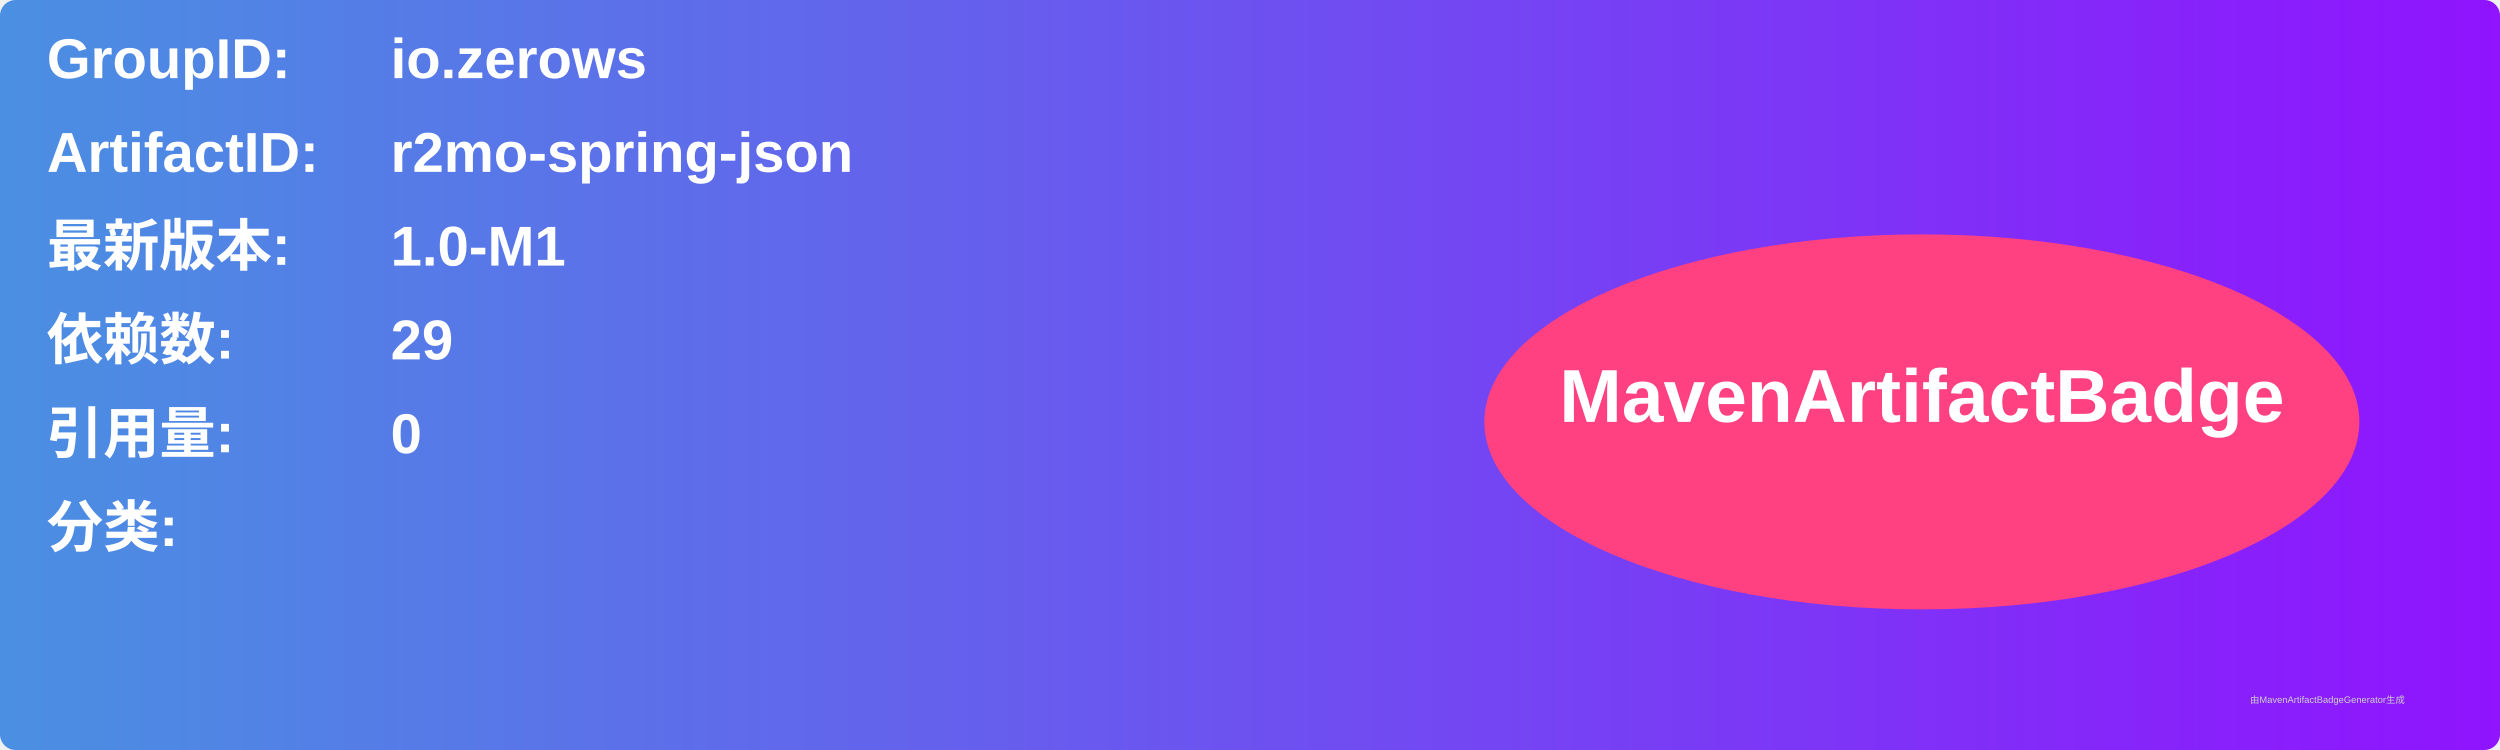
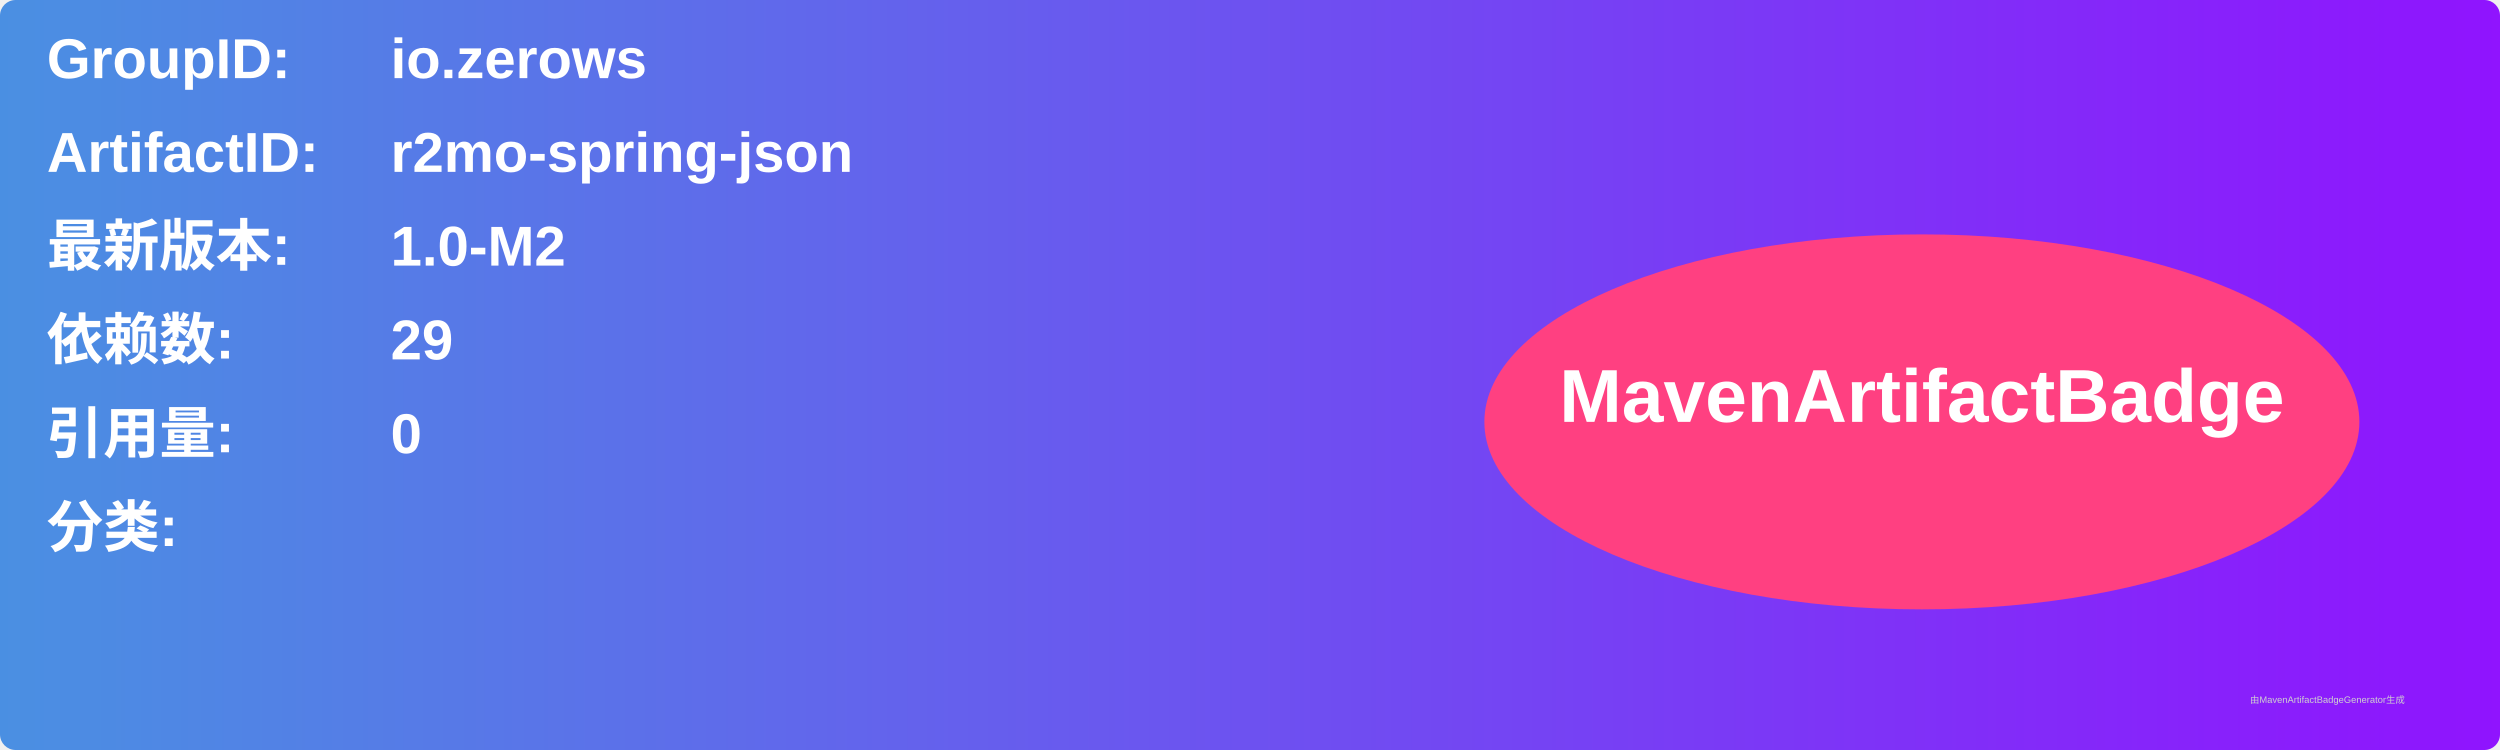
<svg xmlns="http://www.w3.org/2000/svg" width="800" height="240" viewBox="0 0 800 240">
  <linearGradient id="grad" x1="0%" y1="0%" x2="100%" y2="0%">
    <stop offset="0%" stop-color="#4a90e2" />
    <stop offset="100%" stop-color="#9013fe" />
  </linearGradient>
  <rect width="100%" height="100%" rx="5" ry="5" fill="url(#grad)" />
  <g transform="translate(15, 15)">
    <text x="0" y="10" font-family="Arial" font-size="18" fill="white" font-weight="bold" width="260">GroupID:</text>
    <text x="110" y="10" font-family="Arial" font-size="18" fill="white" font-weight="bold" width="460">io.zerows</text>
    <text x="0" y="40" font-family="Arial" font-size="18" fill="white" font-weight="bold" width="260">ArtifactID:</text>
    <text x="110" y="40" font-family="Arial" font-size="18" fill="white" font-weight="bold" width="460">r2mo-spring-json</text>
    <text x="0" y="70" font-family="Arial" font-size="18" fill="white" font-weight="bold">最新版本:</text>
    <text x="110" y="70" font-family="Arial" font-size="18" fill="white" font-weight="bold">
-       <tspan font-weight="bold">1.0-M1</tspan>
+       <tspan font-weight="bold">1.0-M2</tspan>
    </text>
    <text x="0" y="100" font-family="Arial" font-size="18" fill="white" font-weight="bold">依赖数: </text>
    <text x="110" y="100" font-family="Arial" font-size="18" fill="white">
      <tspan font-weight="bold">29</tspan>
    </text>
    <text x="0" y="130" font-family="Arial" font-size="18" fill="white" font-weight="bold">引用量: </text>
    <text x="110" y="130" font-family="Arial" font-size="18" fill="white">
      <tspan font-weight="bold">0</tspan>
    </text>
    <text x="0" y="160" font-family="Arial" font-size="18" fill="white" font-weight="bold">分类:</text>
    <text x="10" y="190" font-family="Arial" font-size="10" fill="white">
      <tspan font-weight="bold" />
    </text>
    <ellipse cx="600" cy="120" rx="140" ry="60" fill="#ff4081" />
    <text x="600" y="120" text-anchor="middle" font-family="Arial" font-size="24" fill="white" font-weight="bold">MavenArtifactBadge</text>
  </g>
  <text x="720" y="225" font-family="Arial" font-size="3" fill="#d0d0d0">由MavenArtifactBadgeGenerator生成</text>
</svg>
